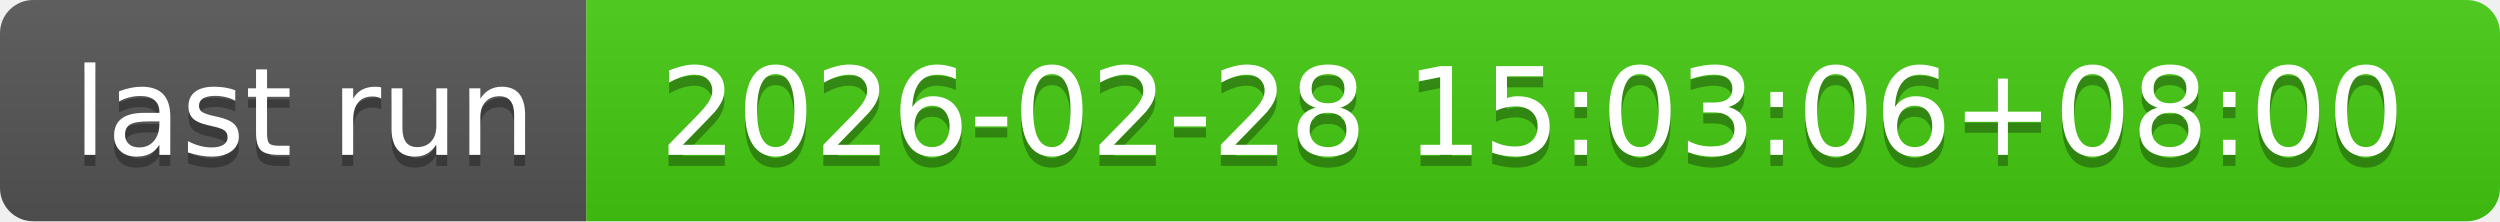
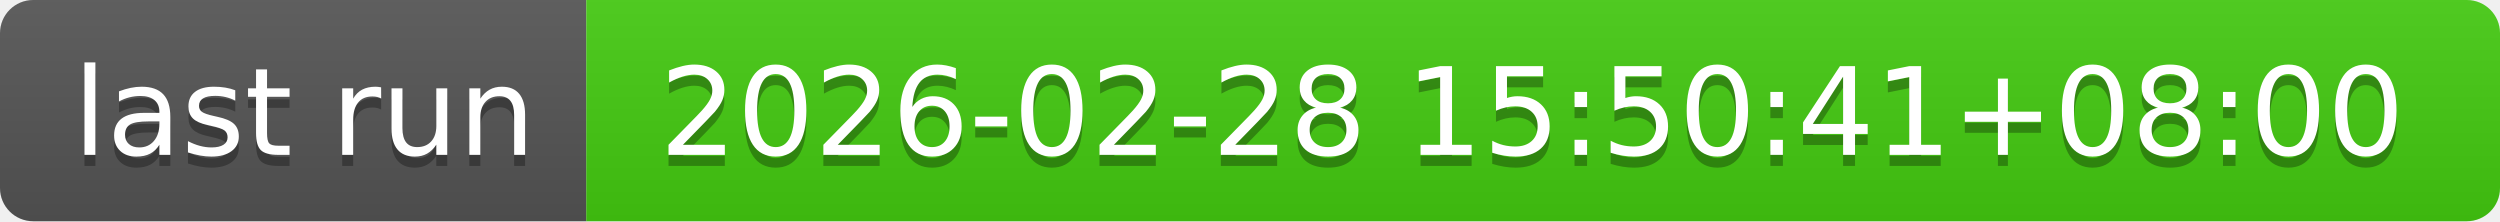
- <svg xmlns="http://www.w3.org/2000/svg" width="226" height="20" role="img" aria-label="last run: 2026-02-28 15:03:06+08:00">
+ <svg xmlns="http://www.w3.org/2000/svg" width="226" height="20" role="img" aria-label="last run: 2026-02-28 15:50:41+08:00">
  <linearGradient id="s" x2="0" y2="100%">
    <stop offset="0" stop-color="#bbb" stop-opacity=".1" />
    <stop offset="1" stop-opacity=".1" />
  </linearGradient>
  <clipPath id="r">
    <rect width="226" height="20" rx="3" fill="#fff" />
  </clipPath>
  <g clip-path="url(#r)">
    <rect width="53" height="20" fill="#555" />
    <rect x="53" width="173" height="20" fill="#4c1" />
    <rect width="226" height="20" fill="url(#s)" />
  </g>
  <g fill="#fff" text-anchor="middle" font-family="Verdana,Geneva,DejaVu Sans,sans-serif" text-rendering="geometricPrecision" font-size="110">
    <text aria-hidden="true" x="275" y="150" fill="#010101" fill-opacity=".3" transform="scale(.1)" textLength="430">last run</text>
    <text x="275" y="140" transform="scale(.1)" fill="#fff" textLength="430">last run</text>
-     <text aria-hidden="true" x="1385" y="150" fill="#010101" fill-opacity=".3" transform="scale(.1)" textLength="1630">2026-02-28 15:03:06+08:00</text>
-     <text x="1385" y="140" transform="scale(.1)" fill="#fff" textLength="1630">2026-02-28 15:03:06+08:00</text>
+     <text aria-hidden="true" x="1385" y="150" fill="#010101" fill-opacity=".3" transform="scale(.1)" textLength="1630">2026-02-28 15:50:41+08:00</text>
+     <text x="1385" y="140" transform="scale(.1)" fill="#fff" textLength="1630">2026-02-28 15:50:41+08:00</text>
  </g>
</svg>
